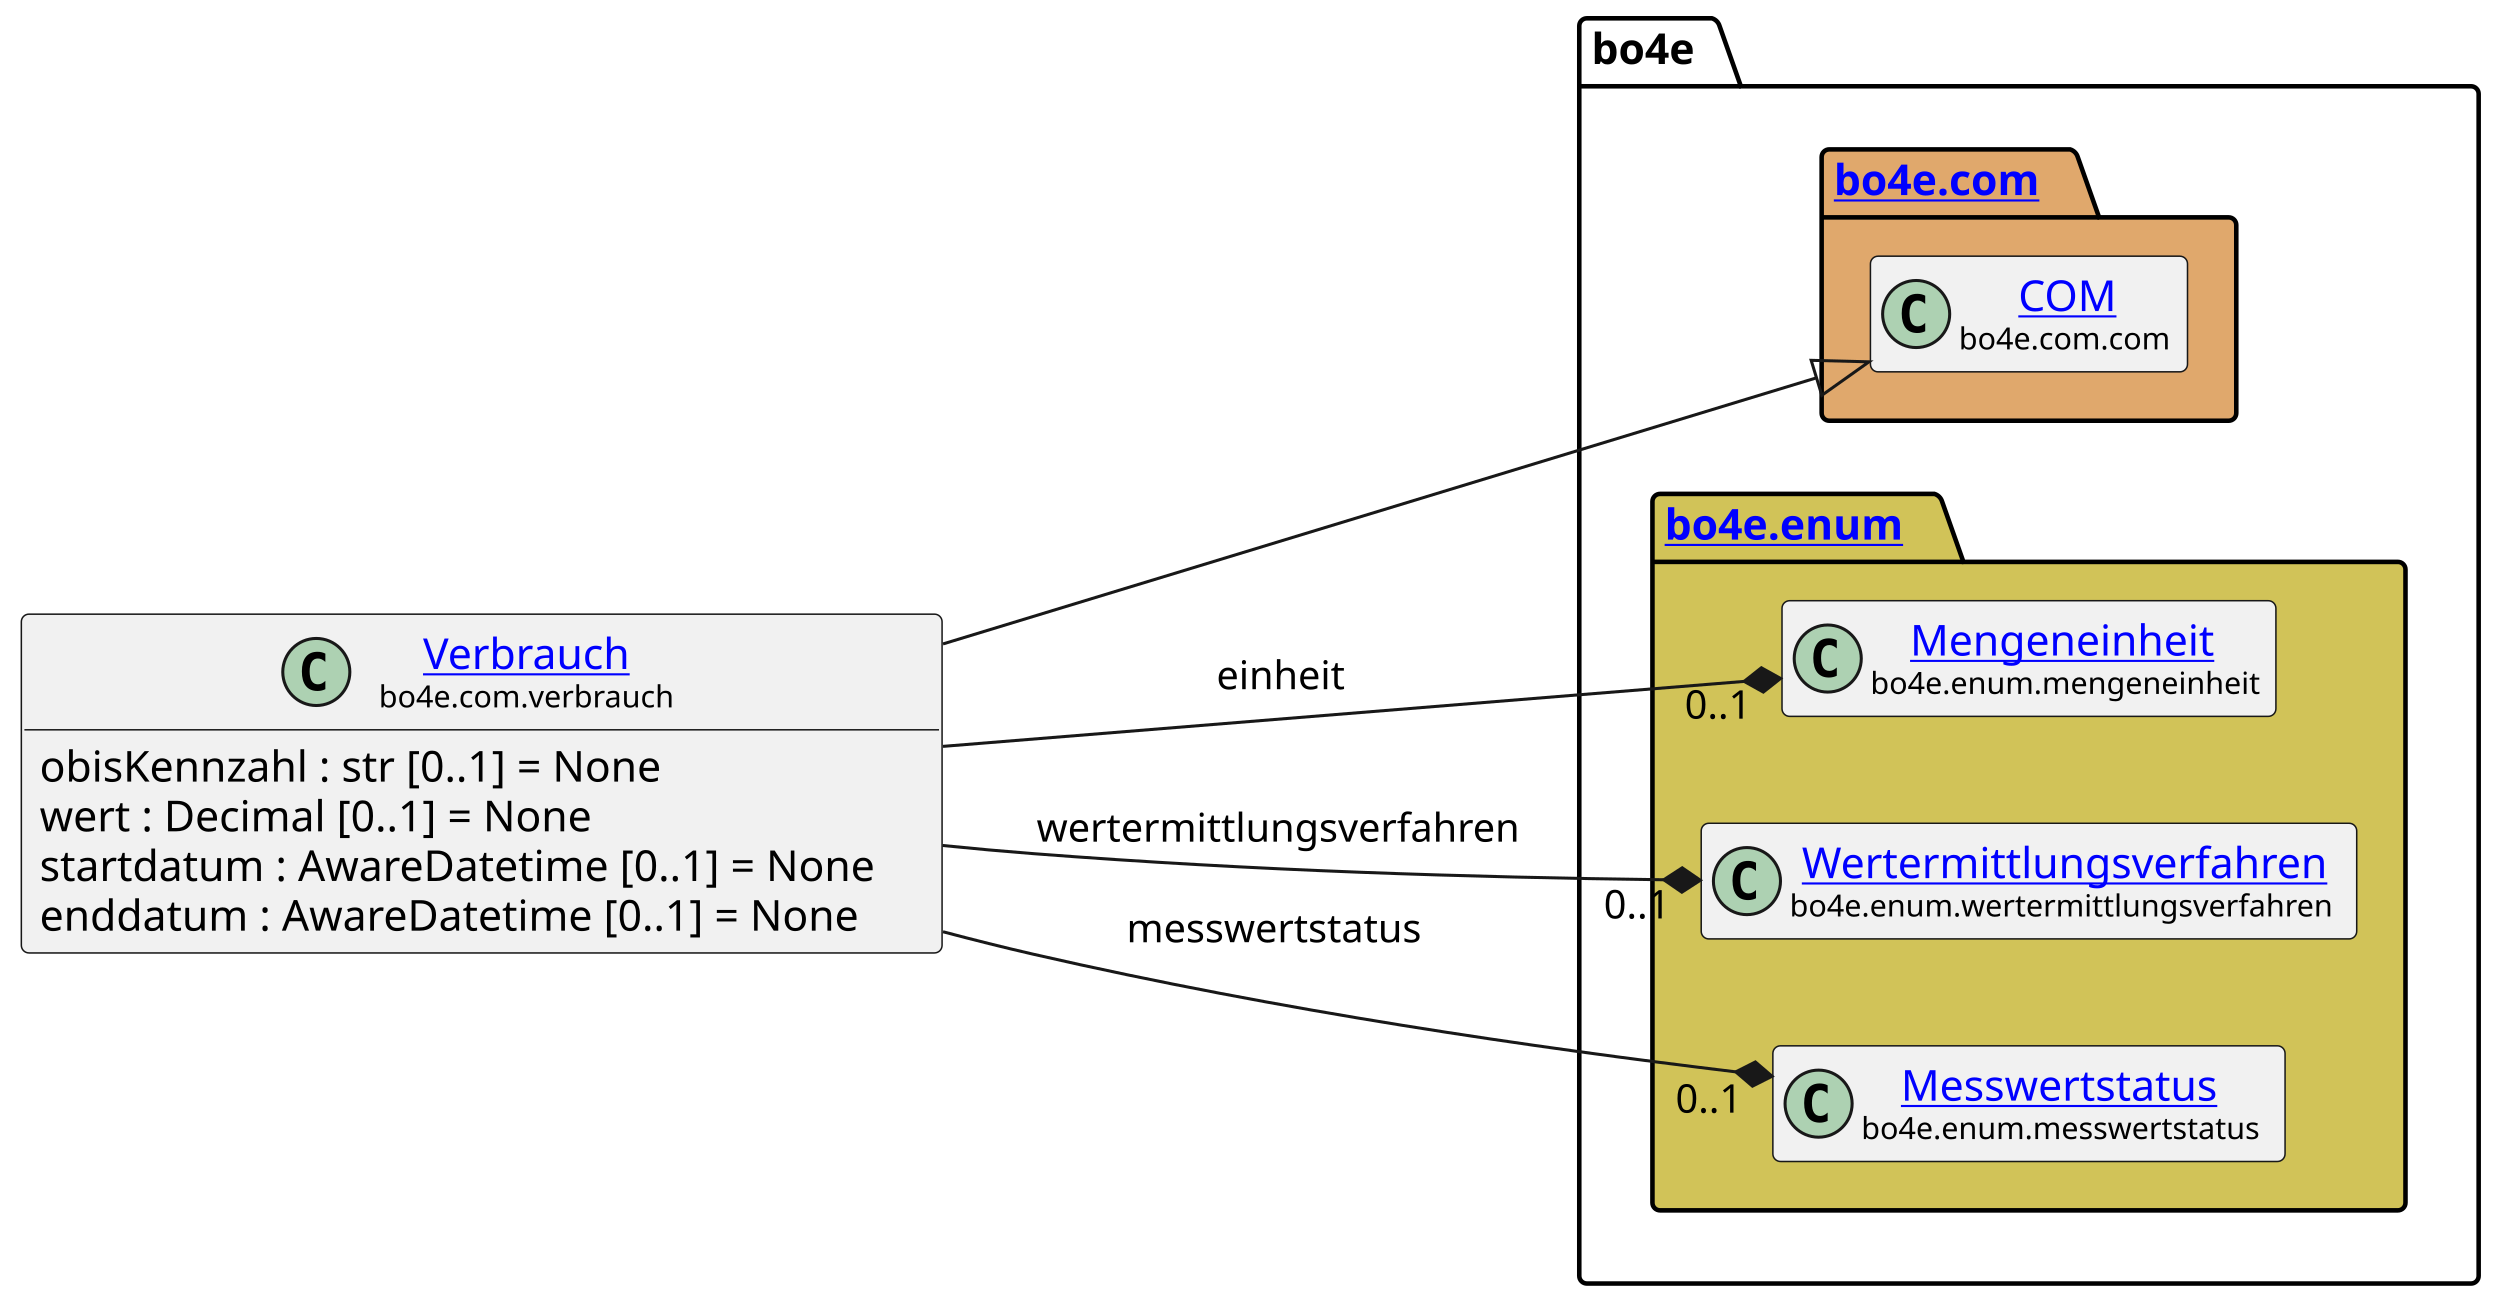
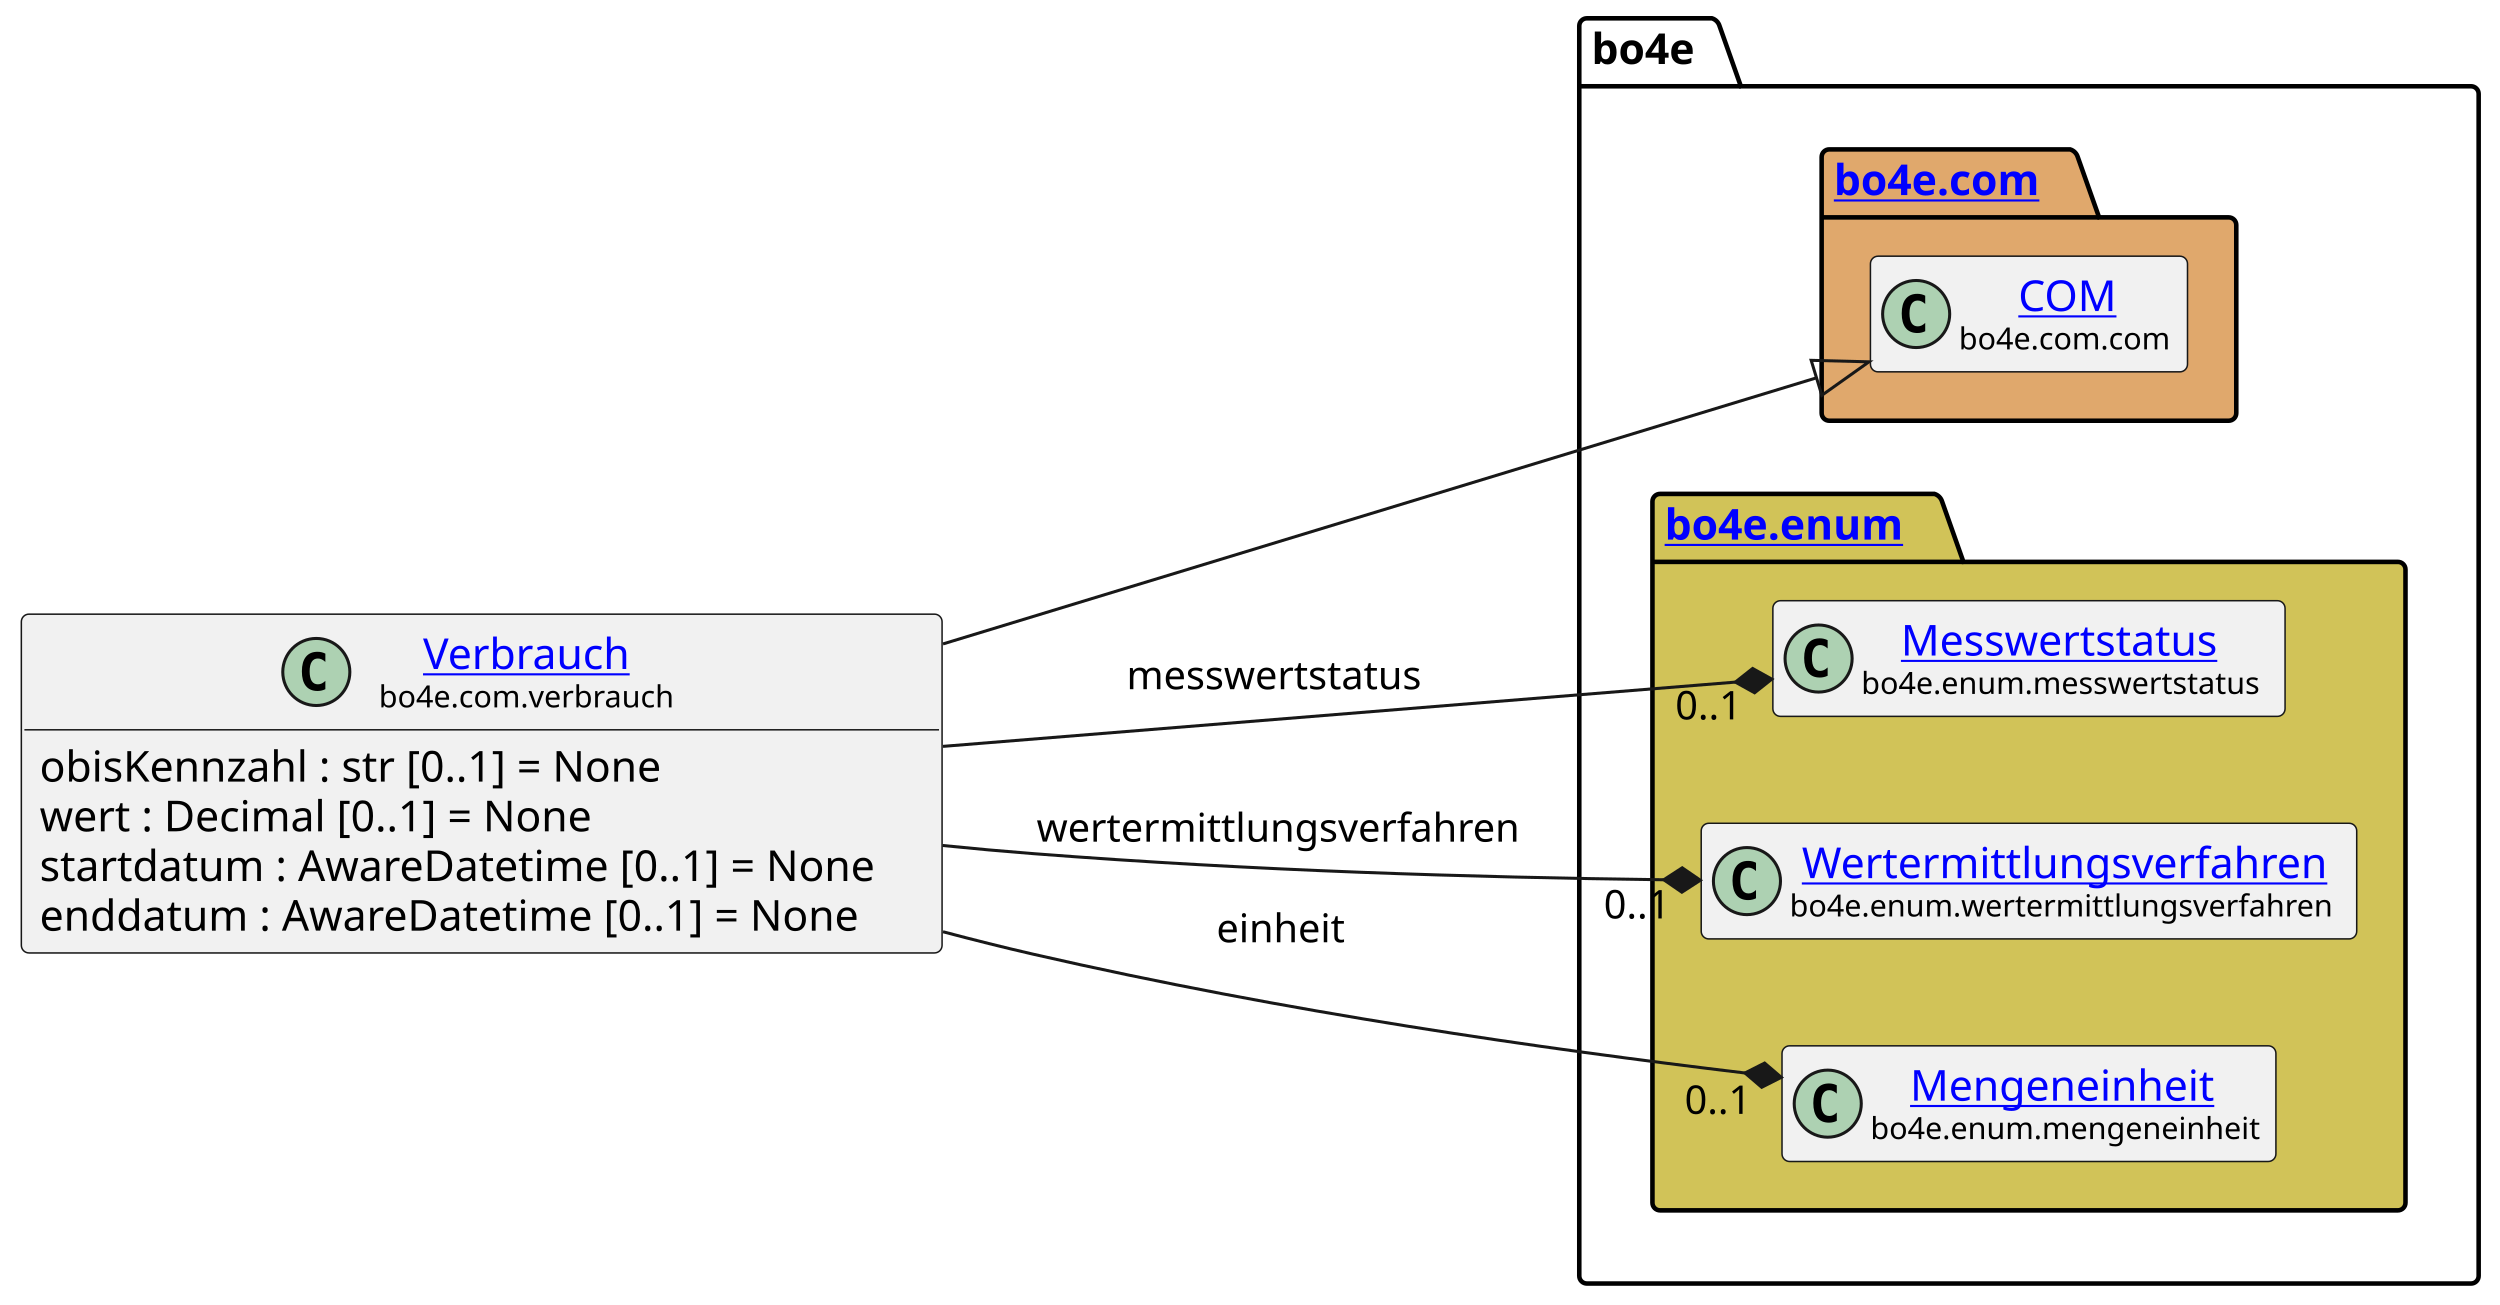
<svg xmlns="http://www.w3.org/2000/svg" xmlns:xlink="http://www.w3.org/1999/xlink" contentStyleType="text/css" height="428px" preserveAspectRatio="none" style="width:820px;height:428px;background:#FFFFFF;" version="1.1" viewBox="0 0 820 428" width="820px" zoomAndPan="magnify">
  <defs />
  <g>
    <g id="cluster_bo4e">
      <path d="M520.5,6 L561.5,6 A3.75,3.75 0 0 1 564,8.5 L571,28.297 L810.5,28.297 A2.5,2.5 0 0 1 813,30.797 L813,418.5 A2.5,2.5 0 0 1 810.5,421 L520.5,421 A2.5,2.5 0 0 1 518,418.5 L518,8.5 A2.5,2.5 0 0 1 520.5,6 " fill="none" style="stroke:#000000;stroke-width:1.5;" />
      <line style="stroke:#000000;stroke-width:1.5;" x1="518" x2="571" y1="28.297" y2="28.297" />
      <text fill="#000000" font-family="sans-serif" font-size="14" font-weight="bold" lengthAdjust="spacing" textLength="40" x="522" y="20.995">bo4e</text>
    </g>
    <g id="cluster_com">
      <path d="M600,49 L679,49 A3.75,3.75 0 0 1 681.5,51.5 L688.5,71.297 L731,71.297 A2.5,2.5 0 0 1 733.5,73.797 L733.5,135.5 A2.5,2.5 0 0 1 731,138 L600,138 A2.5,2.5 0 0 1 597.5,135.5 L597.5,51.5 A2.5,2.5 0 0 1 600,49 " fill="#E0A86C" style="stroke:#000000;stroke-width:1.5;" />
      <line style="stroke:#000000;stroke-width:1.5;" x1="597.5" x2="688.5" y1="71.297" y2="71.297" />
      <a href="https://bo4e.github.io/BO4E-python/latest/api/bo4e.com.html" target="_top" title="https://bo4e.github.io/BO4E-python/latest/api/bo4e.com.html" xlink:actuate="onRequest" xlink:href="https://bo4e.github.io/BO4E-python/latest/api/bo4e.com.html" xlink:show="new" xlink:title="https://bo4e.github.io/BO4E-python/latest/api/bo4e.com.html" xlink:type="simple">
        <text fill="#0000FF" font-family="sans-serif" font-size="14" font-weight="bold" lengthAdjust="spacing" text-decoration="underline" textLength="78" x="601.5" y="63.995">bo4e.com</text>
      </a>
    </g>
    <g id="cluster_enum">
      <path d="M544.5,162 L634.5,162 A3.75,3.75 0 0 1 637,164.5 L644,184.297 L786.5,184.297 A2.5,2.5 0 0 1 789,186.797 L789,394.5 A2.5,2.5 0 0 1 786.5,397 L544.5,397 A2.5,2.5 0 0 1 542,394.5 L542,164.5 A2.5,2.5 0 0 1 544.5,162 " fill="#D1C358" style="stroke:#000000;stroke-width:1.5;" />
      <line style="stroke:#000000;stroke-width:1.5;" x1="542" x2="644" y1="184.297" y2="184.297" />
      <a href="https://bo4e.github.io/BO4E-python/latest/api/bo4e.enum.html" target="_top" title="https://bo4e.github.io/BO4E-python/latest/api/bo4e.enum.html" xlink:actuate="onRequest" xlink:href="https://bo4e.github.io/BO4E-python/latest/api/bo4e.enum.html" xlink:show="new" xlink:title="https://bo4e.github.io/BO4E-python/latest/api/bo4e.enum.html" xlink:type="simple">
        <text fill="#0000FF" font-family="sans-serif" font-size="14" font-weight="bold" lengthAdjust="spacing" text-decoration="underline" textLength="89" x="546" y="176.995">bo4e.enum</text>
      </a>
    </g>
    <g id="elem_COM">
      <rect codeLine="11" fill="#F1F1F1" height="37.938" id="COM" rx="2.5" ry="2.5" style="stroke:#181818;stroke-width:0.5;" width="104" x="613.5" y="84.03" />
      <ellipse cx="628.5" cy="102.999" fill="#ADD1B2" rx="11" ry="11" style="stroke:#181818;stroke-width:1.0;" />
      <path d="M631.469,108.639 Q630.891,108.936 630.25,109.077 Q629.609,109.233 628.906,109.233 Q626.406,109.233 625.078,107.593 Q623.766,105.936 623.766,102.811 Q623.766,99.686 625.078,98.03 Q626.406,96.374 628.906,96.374 Q629.609,96.374 630.25,96.53 Q630.906,96.686 631.469,96.983 L631.469,99.702 Q630.844,99.124 630.25,98.858 Q629.656,98.577 629.031,98.577 Q627.688,98.577 627,99.655 Q626.312,100.718 626.312,102.811 Q626.312,104.905 627,105.983 Q627.688,107.046 629.031,107.046 Q629.656,107.046 630.25,106.78 Q630.844,106.499 631.469,105.921 L631.469,108.639 Z " fill="#000000" />
      <a href="https://bo4e.github.io/BO4E-python/latest/api/bo4e.com.html#bo4e.com.com.COM" target="_top" title="https://bo4e.github.io/BO4E-python/latest/api/bo4e.com.html#bo4e.com.com.COM" xlink:actuate="onRequest" xlink:href="https://bo4e.github.io/BO4E-python/latest/api/bo4e.com.html#bo4e.com.com.COM" xlink:show="new" xlink:title="https://bo4e.github.io/BO4E-python/latest/api/bo4e.com.html#bo4e.com.com.COM" xlink:type="simple">
        <text fill="#0000FF" font-family="sans-serif" font-size="14" lengthAdjust="spacing" text-decoration="underline" textLength="33" x="662" y="102.025">COM</text>
      </a>
      <text fill="#000000" font-family="sans-serif" font-size="10" lengthAdjust="spacing" textLength="72" x="642.5" y="114.609">bo4e.com.com</text>
    </g>
-     <g id="elem_Mengeneinheit">
-       <rect codeLine="14" fill="#F1F1F1" height="37.938" id="Mengeneinheit" rx="2.5" ry="2.5" style="stroke:#181818;stroke-width:0.5;" width="162" x="584.5" y="197.03" />
-       <ellipse cx="599.5" cy="215.999" fill="#ADD1B2" rx="11" ry="11" style="stroke:#181818;stroke-width:1.0;" />
-       <path d="M602.469,221.639 Q601.891,221.936 601.25,222.077 Q600.609,222.233 599.906,222.233 Q597.406,222.233 596.078,220.593 Q594.766,218.936 594.766,215.811 Q594.766,212.686 596.078,211.03 Q597.406,209.374 599.906,209.374 Q600.609,209.374 601.25,209.53 Q601.906,209.686 602.469,209.983 L602.469,212.702 Q601.844,212.124 601.25,211.858 Q600.656,211.577 600.031,211.577 Q598.688,211.577 598,212.655 Q597.312,213.718 597.312,215.811 Q597.312,217.905 598,218.983 Q598.688,220.046 600.031,220.046 Q600.656,220.046 601.25,219.78 Q601.844,219.499 602.469,218.921 L602.469,221.639 Z " fill="#000000" />
-       <a href="https://bo4e.github.io/BO4E-python/latest/api/bo4e.enum.html#bo4e.enum.mengeneinheit.Mengeneinheit" target="_top" title="https://bo4e.github.io/BO4E-python/latest/api/bo4e.enum.html#bo4e.enum.mengeneinheit.Mengeneinheit" xlink:actuate="onRequest" xlink:href="https://bo4e.github.io/BO4E-python/latest/api/bo4e.enum.html#bo4e.enum.mengeneinheit.Mengeneinheit" xlink:show="new" xlink:title="https://bo4e.github.io/BO4E-python/latest/api/bo4e.enum.html#bo4e.enum.mengeneinheit.Mengeneinheit" xlink:type="simple">
-         <text fill="#0000FF" font-family="sans-serif" font-size="14" lengthAdjust="spacing" text-decoration="underline" textLength="104" x="626.5" y="215.025">Mengeneinheit</text>
+     <g id="elem_Messwertstatus">
+       <rect codeLine="14" fill="#F1F1F1" height="37.938" id="Messwertstatus" rx="2.5" ry="2.5" style="stroke:#181818;stroke-width:0.5;" width="168" x="581.5" y="197.03" />
+       <ellipse cx="596.5" cy="215.999" fill="#ADD1B2" rx="11" ry="11" style="stroke:#181818;stroke-width:1.0;" />
+       <path d="M599.469,221.639 Q598.891,221.936 598.25,222.077 Q597.609,222.233 596.906,222.233 Q594.406,222.233 593.078,220.593 Q591.766,218.936 591.766,215.811 Q591.766,212.686 593.078,211.03 Q594.406,209.374 596.906,209.374 Q597.609,209.374 598.25,209.53 Q598.906,209.686 599.469,209.983 L599.469,212.702 Q598.844,212.124 598.25,211.858 Q597.656,211.577 597.031,211.577 Q595.688,211.577 595,212.655 Q594.312,213.718 594.312,215.811 Q594.312,217.905 595,218.983 Q595.688,220.046 597.031,220.046 Q597.656,220.046 598.25,219.78 Q598.844,219.499 599.469,218.921 L599.469,221.639 Z " fill="#000000" />
+       <a href="https://bo4e.github.io/BO4E-python/latest/api/bo4e.enum.html#bo4e.enum.messwertstatus.Messwertstatus" target="_top" title="https://bo4e.github.io/BO4E-python/latest/api/bo4e.enum.html#bo4e.enum.messwertstatus.Messwertstatus" xlink:actuate="onRequest" xlink:href="https://bo4e.github.io/BO4E-python/latest/api/bo4e.enum.html#bo4e.enum.messwertstatus.Messwertstatus" xlink:show="new" xlink:title="https://bo4e.github.io/BO4E-python/latest/api/bo4e.enum.html#bo4e.enum.messwertstatus.Messwertstatus" xlink:type="simple">
+         <text fill="#0000FF" font-family="sans-serif" font-size="14" lengthAdjust="spacing" text-decoration="underline" textLength="110" x="623.5" y="215.025">Messwertstatus</text>
      </a>
-       <text fill="#000000" font-family="sans-serif" font-size="10" lengthAdjust="spacing" textLength="130" x="613.5" y="227.609">bo4e.enum.mengeneinheit</text>
+       <text fill="#000000" font-family="sans-serif" font-size="10" lengthAdjust="spacing" textLength="136" x="610.5" y="227.609">bo4e.enum.messwertstatus</text>
    </g>
    <g id="elem_Wertermittlungsverfahren">
      <rect codeLine="15" fill="#F1F1F1" height="37.938" id="Wertermittlungsverfahren" rx="2.5" ry="2.5" style="stroke:#181818;stroke-width:0.5;" width="215" x="558" y="270.03" />
      <ellipse cx="573" cy="288.999" fill="#ADD1B2" rx="11" ry="11" style="stroke:#181818;stroke-width:1.0;" />
      <path d="M575.969,294.639 Q575.391,294.936 574.75,295.077 Q574.109,295.233 573.406,295.233 Q570.906,295.233 569.578,293.592 Q568.266,291.936 568.266,288.811 Q568.266,285.686 569.578,284.03 Q570.906,282.374 573.406,282.374 Q574.109,282.374 574.75,282.53 Q575.406,282.686 575.969,282.983 L575.969,285.702 Q575.344,285.124 574.75,284.858 Q574.156,284.577 573.531,284.577 Q572.188,284.577 571.5,285.655 Q570.812,286.717 570.812,288.811 Q570.812,290.905 571.5,291.983 Q572.188,293.046 573.531,293.046 Q574.156,293.046 574.75,292.78 Q575.344,292.499 575.969,291.921 L575.969,294.639 Z " fill="#000000" />
      <a href="https://bo4e.github.io/BO4E-python/latest/api/bo4e.enum.html#bo4e.enum.wertermittlungsverfahren.Wertermittlungsverfahren" target="_top" title="https://bo4e.github.io/BO4E-python/latest/api/bo4e.enum.html#bo4e.enum.wertermittlungsverfahren.Wertermittlungsverfahren" xlink:actuate="onRequest" xlink:href="https://bo4e.github.io/BO4E-python/latest/api/bo4e.enum.html#bo4e.enum.wertermittlungsverfahren.Wertermittlungsverfahren" xlink:show="new" xlink:title="https://bo4e.github.io/BO4E-python/latest/api/bo4e.enum.html#bo4e.enum.wertermittlungsverfahren.Wertermittlungsverfahren" xlink:type="simple">
        <text fill="#0000FF" font-family="sans-serif" font-size="14" lengthAdjust="spacing" text-decoration="underline" textLength="175" x="591" y="288.025">Wertermittlungsverfahren</text>
      </a>
      <text fill="#000000" font-family="sans-serif" font-size="10" lengthAdjust="spacing" textLength="183" x="587" y="300.609">bo4e.enum.wertermittlungsverfahren</text>
    </g>
-     <g id="elem_Messwertstatus">
-       <rect codeLine="16" fill="#F1F1F1" height="37.938" id="Messwertstatus" rx="2.5" ry="2.5" style="stroke:#181818;stroke-width:0.5;" width="168" x="581.5" y="343.03" />
-       <ellipse cx="596.5" cy="361.999" fill="#ADD1B2" rx="11" ry="11" style="stroke:#181818;stroke-width:1.0;" />
-       <path d="M599.469,367.639 Q598.891,367.936 598.25,368.077 Q597.609,368.233 596.906,368.233 Q594.406,368.233 593.078,366.592 Q591.766,364.936 591.766,361.811 Q591.766,358.686 593.078,357.03 Q594.406,355.374 596.906,355.374 Q597.609,355.374 598.25,355.53 Q598.906,355.686 599.469,355.983 L599.469,358.702 Q598.844,358.124 598.25,357.858 Q597.656,357.577 597.031,357.577 Q595.688,357.577 595,358.655 Q594.312,359.717 594.312,361.811 Q594.312,363.905 595,364.983 Q595.688,366.046 597.031,366.046 Q597.656,366.046 598.25,365.78 Q598.844,365.499 599.469,364.921 L599.469,367.639 Z " fill="#000000" />
-       <a href="https://bo4e.github.io/BO4E-python/latest/api/bo4e.enum.html#bo4e.enum.messwertstatus.Messwertstatus" target="_top" title="https://bo4e.github.io/BO4E-python/latest/api/bo4e.enum.html#bo4e.enum.messwertstatus.Messwertstatus" xlink:actuate="onRequest" xlink:href="https://bo4e.github.io/BO4E-python/latest/api/bo4e.enum.html#bo4e.enum.messwertstatus.Messwertstatus" xlink:show="new" xlink:title="https://bo4e.github.io/BO4E-python/latest/api/bo4e.enum.html#bo4e.enum.messwertstatus.Messwertstatus" xlink:type="simple">
-         <text fill="#0000FF" font-family="sans-serif" font-size="14" lengthAdjust="spacing" text-decoration="underline" textLength="110" x="623.5" y="361.025">Messwertstatus</text>
+     <g id="elem_Mengeneinheit">
+       <rect codeLine="16" fill="#F1F1F1" height="37.938" id="Mengeneinheit" rx="2.5" ry="2.5" style="stroke:#181818;stroke-width:0.5;" width="162" x="584.5" y="343.03" />
+       <ellipse cx="599.5" cy="361.999" fill="#ADD1B2" rx="11" ry="11" style="stroke:#181818;stroke-width:1.0;" />
+       <path d="M602.469,367.639 Q601.891,367.936 601.25,368.077 Q600.609,368.233 599.906,368.233 Q597.406,368.233 596.078,366.592 Q594.766,364.936 594.766,361.811 Q594.766,358.686 596.078,357.03 Q597.406,355.374 599.906,355.374 Q600.609,355.374 601.25,355.53 Q601.906,355.686 602.469,355.983 L602.469,358.702 Q601.844,358.124 601.25,357.858 Q600.656,357.577 600.031,357.577 Q598.688,357.577 598,358.655 Q597.312,359.717 597.312,361.811 Q597.312,363.905 598,364.983 Q598.688,366.046 600.031,366.046 Q600.656,366.046 601.25,365.78 Q601.844,365.499 602.469,364.921 L602.469,367.639 Z " fill="#000000" />
+       <a href="https://bo4e.github.io/BO4E-python/latest/api/bo4e.enum.html#bo4e.enum.mengeneinheit.Mengeneinheit" target="_top" title="https://bo4e.github.io/BO4E-python/latest/api/bo4e.enum.html#bo4e.enum.mengeneinheit.Mengeneinheit" xlink:actuate="onRequest" xlink:href="https://bo4e.github.io/BO4E-python/latest/api/bo4e.enum.html#bo4e.enum.mengeneinheit.Mengeneinheit" xlink:show="new" xlink:title="https://bo4e.github.io/BO4E-python/latest/api/bo4e.enum.html#bo4e.enum.mengeneinheit.Mengeneinheit" xlink:type="simple">
+         <text fill="#0000FF" font-family="sans-serif" font-size="14" lengthAdjust="spacing" text-decoration="underline" textLength="104" x="626.5" y="361.025">Mengeneinheit</text>
      </a>
-       <text fill="#000000" font-family="sans-serif" font-size="10" lengthAdjust="spacing" textLength="136" x="610.5" y="373.609">bo4e.enum.messwertstatus</text>
+       <text fill="#000000" font-family="sans-serif" font-size="10" lengthAdjust="spacing" textLength="130" x="613.5" y="373.609">bo4e.enum.mengeneinheit</text>
    </g>
    <g id="elem_Verbrauch">
      <rect codeLine="3" fill="#F1F1F1" height="111.125" id="Verbrauch" rx="2.5" ry="2.5" style="stroke:#181818;stroke-width:0.5;" width="302" x="7" y="201.44" />
      <ellipse cx="103.75" cy="220.409" fill="#ADD1B2" rx="11" ry="11" style="stroke:#181818;stroke-width:1.0;" />
      <path d="M106.719,226.049 Q106.141,226.346 105.5,226.487 Q104.859,226.643 104.156,226.643 Q101.656,226.643 100.328,225.002 Q99.016,223.346 99.016,220.221 Q99.016,217.096 100.328,215.44 Q101.656,213.784 104.156,213.784 Q104.859,213.784 105.5,213.94 Q106.156,214.096 106.719,214.393 L106.719,217.112 Q106.094,216.534 105.5,216.268 Q104.906,215.987 104.281,215.987 Q102.938,215.987 102.25,217.065 Q101.562,218.127 101.562,220.221 Q101.562,222.315 102.25,223.393 Q102.938,224.456 104.281,224.456 Q104.906,224.456 105.5,224.19 Q106.094,223.909 106.719,223.331 L106.719,226.049 Z " fill="#000000" />
      <a href="https://bo4e.github.io/BO4E-python/latest/api/bo4e.com.html#bo4e.com.verbrauch.Verbrauch" target="_top" title="https://bo4e.github.io/BO4E-python/latest/api/bo4e.com.html#bo4e.com.verbrauch.Verbrauch" xlink:actuate="onRequest" xlink:href="https://bo4e.github.io/BO4E-python/latest/api/bo4e.com.html#bo4e.com.verbrauch.Verbrauch" xlink:show="new" xlink:title="https://bo4e.github.io/BO4E-python/latest/api/bo4e.com.html#bo4e.com.verbrauch.Verbrauch" xlink:type="simple">
        <text fill="#0000FF" font-family="sans-serif" font-size="14" lengthAdjust="spacing" text-decoration="underline" textLength="71" x="138.75" y="219.435">Verbrauch</text>
      </a>
      <text fill="#000000" font-family="sans-serif" font-size="10" lengthAdjust="spacing" textLength="100" x="124.25" y="232.019">bo4e.com.verbrauch</text>
      <line style="stroke:#181818;stroke-width:0.5;" x1="8" x2="308" y1="239.377" y2="239.377" />
      <text fill="#000000" font-family="sans-serif" font-size="14" lengthAdjust="spacing" textLength="221" x="13" y="256.373">obisKennzahl : str [0..1] = None</text>
      <text fill="#000000" font-family="sans-serif" font-size="14" lengthAdjust="spacing" textLength="195" x="13" y="272.67">wert : Decimal [0..1] = None</text>
      <text fill="#000000" font-family="sans-serif" font-size="14" lengthAdjust="spacing" textLength="290" x="13" y="288.966">startdatum : AwareDatetime [0..1] = None</text>
      <text fill="#000000" font-family="sans-serif" font-size="14" lengthAdjust="spacing" textLength="286" x="13" y="305.263">enddatum : AwareDatetime [0..1] = None</text>
    </g>
    <g id="link_Verbrauch_COM">
      <path codeLine="19" d="M309.3,211.21 C412.18,179.87 525.101,145.465 595.811,123.925 " fill="none" id="Verbrauch-to-COM" style="stroke:#181818;stroke-width:1.0;" />
      <polygon fill="none" points="613.03,118.68,594.063,118.186,597.56,129.665,613.03,118.68" style="stroke:#181818;stroke-width:1.0;" />
    </g>
    <g id="link_Verbrauch_Wertermittlungsverfahren">
      <path codeLine="20" d="M309.16,277.32 C319.24,278.34 329.26,279.25 339,280 C411.85,285.65 482.111,287.733 545.711,288.563 " fill="none" id="Verbrauch-to-Wertermittlungsverfahren" style="stroke:#181818;stroke-width:1.0;" />
      <polygon fill="#181818" points="557.71,288.72,551.763,284.642,545.711,288.563,551.658,292.641,557.71,288.72" style="stroke:#181818;stroke-width:1.0;" />
      <text fill="#000000" font-family="sans-serif" font-size="13" lengthAdjust="spacing" textLength="161" x="340" y="276.067">wertermittlungsverfahren</text>
      <text fill="#000000" font-family="sans-serif" font-size="13" lengthAdjust="spacing" textLength="24" x="526.036" y="301.254">0..1</text>
    </g>
    <g id="link_Verbrauch_Mengeneinheit">
-       <path codeLine="21" d="M309.3,244.81 C399.37,237.5 498.379,229.469 572.069,223.499 " fill="none" id="Verbrauch-to-Mengeneinheit" style="stroke:#181818;stroke-width:1.0;" />
-       <polygon fill="#181818" points="584.03,222.53,577.727,219.028,572.069,223.499,578.373,227.001,584.03,222.53" style="stroke:#181818;stroke-width:1.0;" />
-       <text fill="#000000" font-family="sans-serif" font-size="13" lengthAdjust="spacing" textLength="43" x="399" y="226.067">einheit</text>
-       <text fill="#000000" font-family="sans-serif" font-size="13" lengthAdjust="spacing" textLength="24" x="552.582" y="235.72">0..1</text>
+       <path codeLine="21" d="M309.3,305.61 C319.31,308.27 329.27,310.77 339,313 C421.71,331.98 506.085,344.002 572.355,351.942 " fill="none" id="Verbrauch-to-Mengeneinheit" style="stroke:#181818;stroke-width:1.0;" />
+       <polygon fill="#181818" points="584.27,353.37,578.788,348.685,572.355,351.942,577.837,356.628,584.27,353.37" style="stroke:#181818;stroke-width:1.0;" />
+       <text fill="#000000" font-family="sans-serif" font-size="13" lengthAdjust="spacing" textLength="43" x="399" y="309.067">einheit</text>
+       <text fill="#000000" font-family="sans-serif" font-size="13" lengthAdjust="spacing" textLength="24" x="552.549" y="365.349">0..1</text>
    </g>
    <g id="link_Verbrauch_Messwertstatus">
-       <path codeLine="22" d="M309.3,305.61 C319.31,308.27 329.27,310.77 339,313 C420.46,331.69 503.167,343.581 569.327,351.571 " fill="none" id="Verbrauch-to-Messwertstatus" style="stroke:#181818;stroke-width:1.0;" />
-       <polygon fill="#181818" points="581.24,353.01,575.763,348.32,569.327,351.571,574.804,356.262,581.24,353.01" style="stroke:#181818;stroke-width:1.0;" />
-       <text fill="#000000" font-family="sans-serif" font-size="13" lengthAdjust="spacing" textLength="102" x="369.5" y="309.067">messwertstatus</text>
-       <text fill="#000000" font-family="sans-serif" font-size="13" lengthAdjust="spacing" textLength="24" x="549.569" y="364.964">0..1</text>
+       <path codeLine="22" d="M309.3,244.81 C398.21,237.6 495.519,229.711 569.199,223.731 " fill="none" id="Verbrauch-to-Messwertstatus" style="stroke:#181818;stroke-width:1.0;" />
+       <polygon fill="#181818" points="581.16,222.76,574.856,219.258,569.199,223.731,575.503,227.232,581.16,222.76" style="stroke:#181818;stroke-width:1.0;" />
+       <text fill="#000000" font-family="sans-serif" font-size="13" lengthAdjust="spacing" textLength="102" x="369.5" y="226.067">messwertstatus</text>
+       <text fill="#000000" font-family="sans-serif" font-size="13" lengthAdjust="spacing" textLength="24" x="549.483" y="235.969">0..1</text>
    </g>
  </g>
</svg>
